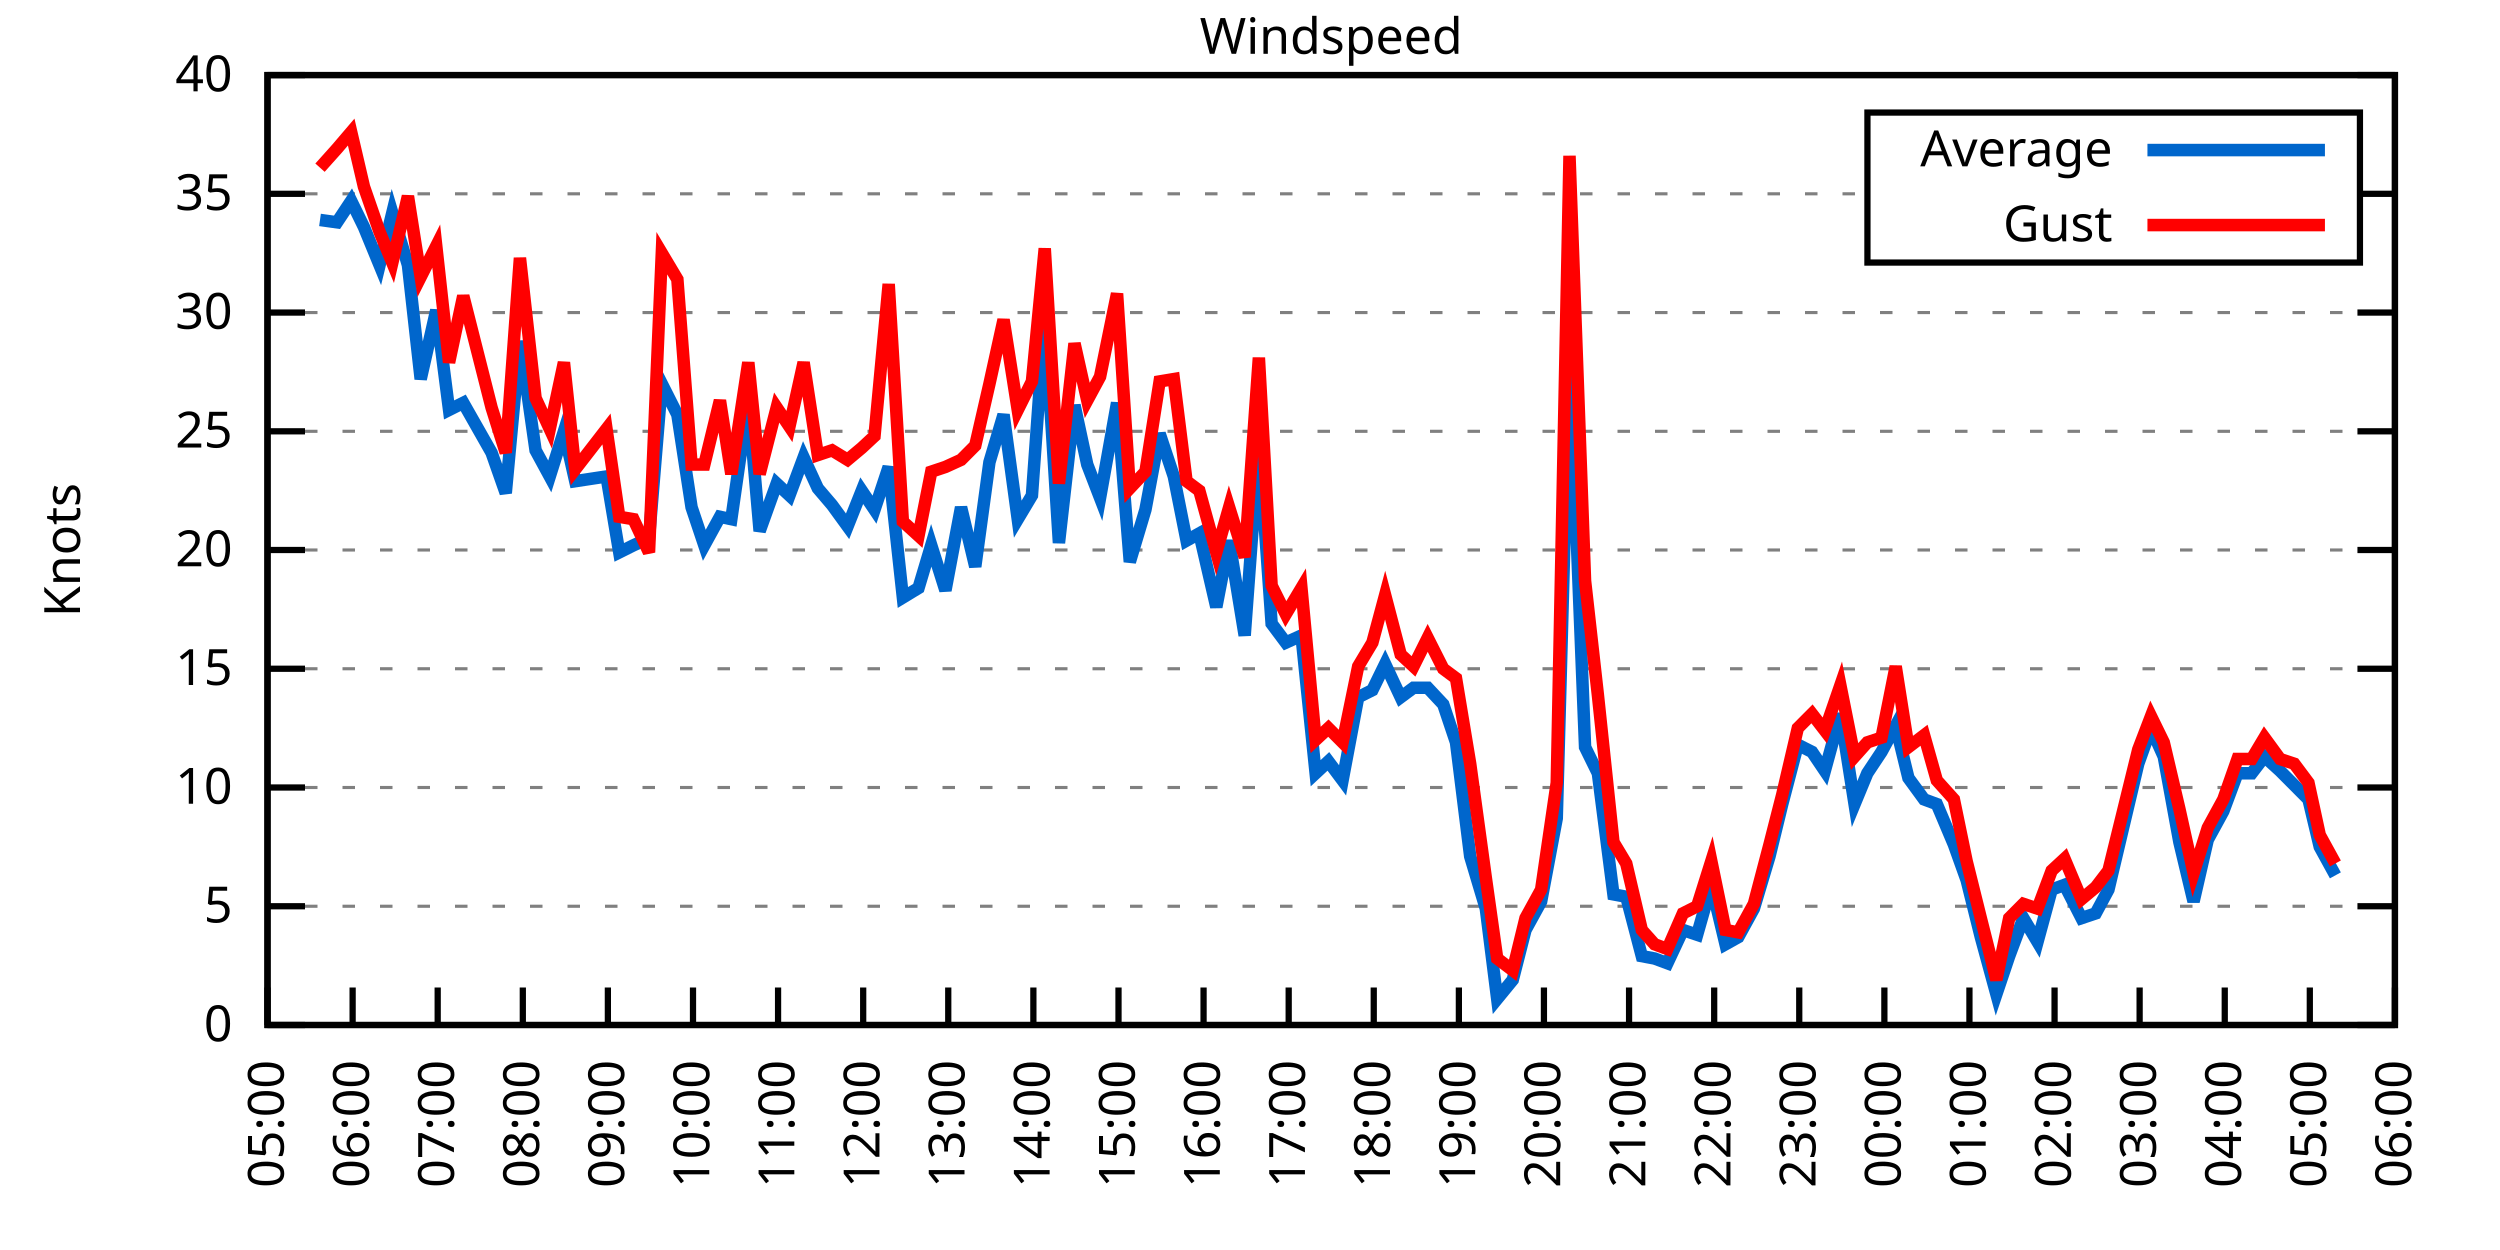
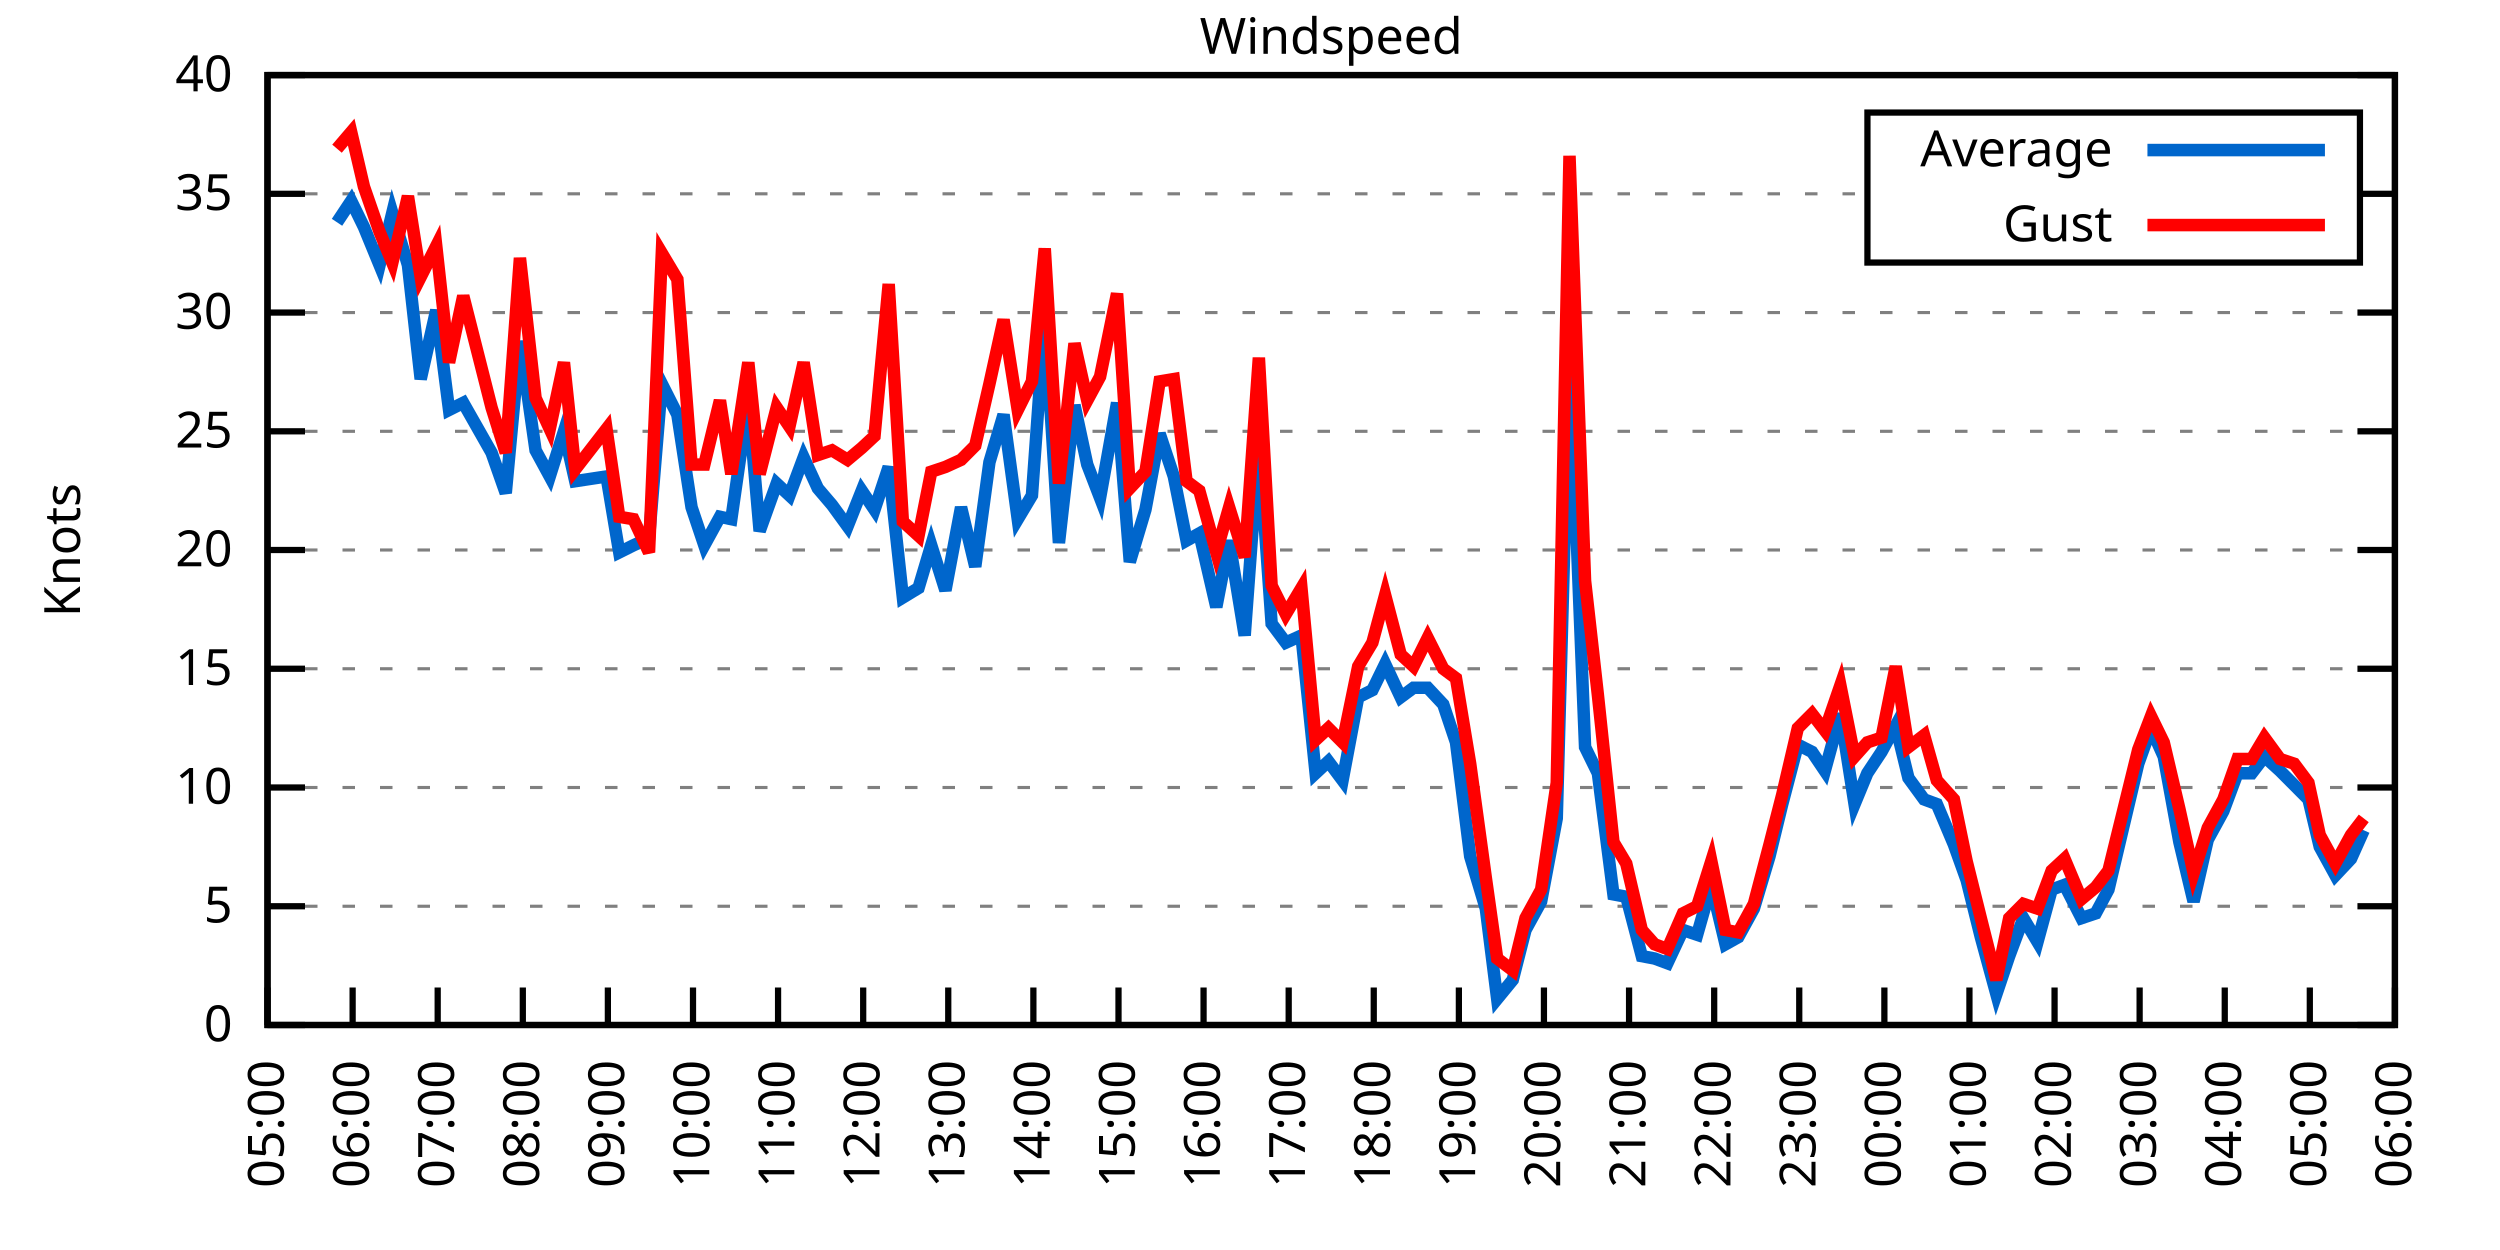
<svg xmlns="http://www.w3.org/2000/svg" xmlns:xlink="http://www.w3.org/1999/xlink" width="400" height="200" viewBox="0 0 400 200">
  <g id="gnuplot_canvas">
    <rect x="0" y="0" width="400" height="200" fill="none" />
    <defs>
      <circle id="gpDot" r="0.5" stroke-width="0.5" stroke="currentColor" />
      <path id="gpPt0" stroke-width="0.333" stroke="currentColor" d="M-1,0 h2 M0,-1 v2" />
      <path id="gpPt1" stroke-width="0.333" stroke="currentColor" d="M-1,-1 L1,1 M1,-1 L-1,1" />
      <path id="gpPt2" stroke-width="0.333" stroke="currentColor" d="M-1,0 L1,0 M0,-1 L0,1 M-1,-1 L1,1 M-1,1 L1,-1" />
      <rect id="gpPt3" stroke-width="0.333" stroke="currentColor" x="-1" y="-1" width="2" height="2" />
      <rect id="gpPt4" stroke-width="0.333" stroke="currentColor" fill="currentColor" x="-1" y="-1" width="2" height="2" />
      <circle id="gpPt5" stroke-width="0.333" stroke="currentColor" cx="0" cy="0" r="1" />
      <use xlink:href="#gpPt5" id="gpPt6" fill="currentColor" stroke="none" />
      <path id="gpPt7" stroke-width="0.333" stroke="currentColor" d="M0,-1.33 L-1.33,0.67 L1.33,0.67 z" />
      <use xlink:href="#gpPt7" id="gpPt8" fill="currentColor" stroke="none" />
      <use xlink:href="#gpPt7" id="gpPt9" stroke="currentColor" transform="rotate(180)" />
      <use xlink:href="#gpPt9" id="gpPt10" fill="currentColor" stroke="none" />
      <use xlink:href="#gpPt3" id="gpPt11" stroke="currentColor" transform="rotate(45)" />
      <use xlink:href="#gpPt11" id="gpPt12" fill="currentColor" stroke="none" />
      <path id="gpPt13" stroke-width="0.333" stroke="currentColor" d="M0,1.330 L1.265,0.411 L0.782,-1.067 L-0.782,-1.076 L-1.265,0.411 z" />
      <use xlink:href="#gpPt13" id="gpPt14" fill="currentColor" stroke="none" />
      <filter id="textbox" filterUnits="objectBoundingBox" x="0" y="0" height="1" width="1">
        <feFlood flood-color="white" flood-opacity="1" result="bgnd" />
        <feComposite in="SourceGraphic" in2="bgnd" operator="atop" />
      </filter>
      <filter id="greybox" filterUnits="objectBoundingBox" x="0" y="0" height="1" width="1">
        <feFlood flood-color="lightgrey" flood-opacity="1" result="grey" />
        <feComposite in="SourceGraphic" in2="grey" operator="atop" />
      </filter>
    </defs>
    <g fill="none" color="white" stroke="currentColor" stroke-width="1.00" stroke-linecap="butt" stroke-linejoin="miter">
</g>
    <g fill="none" color="black" stroke="currentColor" stroke-width="1.00" stroke-linecap="butt" stroke-linejoin="miter">
      <g stroke="none" shape-rendering="crispEdges">
        <polygon fill="rgb(255, 255, 255)" points="42.80,164.00 383.18,164.00 383.18,12.02 42.80,12.02 " />
      </g>
    </g>
    <g fill="none" color="black" stroke="currentColor" stroke-width="1.00" stroke-linecap="butt" stroke-linejoin="miter">
</g>
    <g fill="none" color="black" stroke="black" stroke-width="0.50" stroke-linecap="butt" stroke-linejoin="miter">
</g>
    <g fill="none" color="gray" stroke="currentColor" stroke-width="0.50" stroke-linecap="butt" stroke-linejoin="miter">
      <path stroke="gray" stroke-dasharray="2,4" class="gridline" d="M42.80,164.00 L383.19,164.00  " />
    </g>
    <g fill="none" color="gray" stroke="gray" stroke-width="1.00" stroke-linecap="butt" stroke-linejoin="miter">
</g>
    <g fill="none" color="black" stroke="currentColor" stroke-width="1.00" stroke-linecap="butt" stroke-linejoin="miter">
      <path stroke="black" d="M42.80,164.00 L48.80,164.00 M383.19,164.00 L377.19,164.00  " />
      <g transform="translate(37.20,166.60)" stroke="none" fill="black" font-family="Sans" font-size="8.00" text-anchor="end">
        <text>
          <tspan font-family="Sans"> 0</tspan>
        </text>
      </g>
    </g>
    <g fill="none" color="black" stroke="currentColor" stroke-width="1.00" stroke-linecap="butt" stroke-linejoin="miter">
</g>
    <g fill="none" color="black" stroke="black" stroke-width="0.50" stroke-linecap="butt" stroke-linejoin="miter">
</g>
    <g fill="none" color="gray" stroke="currentColor" stroke-width="0.50" stroke-linecap="butt" stroke-linejoin="miter">
      <path stroke="gray" stroke-dasharray="2,4" class="gridline" d="M42.80,145.00 L383.19,145.00  " />
    </g>
    <g fill="none" color="gray" stroke="gray" stroke-width="1.00" stroke-linecap="butt" stroke-linejoin="miter">
</g>
    <g fill="none" color="black" stroke="currentColor" stroke-width="1.00" stroke-linecap="butt" stroke-linejoin="miter">
      <path stroke="black" d="M42.80,145.00 L48.80,145.00 M383.19,145.00 L377.19,145.00  " />
      <g transform="translate(37.20,147.60)" stroke="none" fill="black" font-family="Sans" font-size="8.00" text-anchor="end">
        <text>
          <tspan font-family="Sans"> 5</tspan>
        </text>
      </g>
    </g>
    <g fill="none" color="black" stroke="currentColor" stroke-width="1.00" stroke-linecap="butt" stroke-linejoin="miter">
</g>
    <g fill="none" color="black" stroke="black" stroke-width="0.50" stroke-linecap="butt" stroke-linejoin="miter">
</g>
    <g fill="none" color="gray" stroke="currentColor" stroke-width="0.50" stroke-linecap="butt" stroke-linejoin="miter">
      <path stroke="gray" stroke-dasharray="2,4" class="gridline" d="M42.80,126.00 L383.19,126.00  " />
    </g>
    <g fill="none" color="gray" stroke="gray" stroke-width="1.00" stroke-linecap="butt" stroke-linejoin="miter">
</g>
    <g fill="none" color="black" stroke="currentColor" stroke-width="1.00" stroke-linecap="butt" stroke-linejoin="miter">
      <path stroke="black" d="M42.80,126.00 L48.80,126.00 M383.19,126.00 L377.19,126.00  " />
      <g transform="translate(37.20,128.60)" stroke="none" fill="black" font-family="Sans" font-size="8.00" text-anchor="end">
        <text>
          <tspan font-family="Sans"> 10</tspan>
        </text>
      </g>
    </g>
    <g fill="none" color="black" stroke="currentColor" stroke-width="1.00" stroke-linecap="butt" stroke-linejoin="miter">
</g>
    <g fill="none" color="black" stroke="black" stroke-width="0.50" stroke-linecap="butt" stroke-linejoin="miter">
</g>
    <g fill="none" color="gray" stroke="currentColor" stroke-width="0.50" stroke-linecap="butt" stroke-linejoin="miter">
      <path stroke="gray" stroke-dasharray="2,4" class="gridline" d="M42.80,107.00 L383.19,107.00  " />
    </g>
    <g fill="none" color="gray" stroke="gray" stroke-width="1.00" stroke-linecap="butt" stroke-linejoin="miter">
</g>
    <g fill="none" color="black" stroke="currentColor" stroke-width="1.00" stroke-linecap="butt" stroke-linejoin="miter">
      <path stroke="black" d="M42.80,107.00 L48.80,107.00 M383.19,107.00 L377.19,107.00  " />
      <g transform="translate(37.20,109.60)" stroke="none" fill="black" font-family="Sans" font-size="8.00" text-anchor="end">
        <text>
          <tspan font-family="Sans"> 15</tspan>
        </text>
      </g>
    </g>
    <g fill="none" color="black" stroke="currentColor" stroke-width="1.00" stroke-linecap="butt" stroke-linejoin="miter">
</g>
    <g fill="none" color="black" stroke="black" stroke-width="0.50" stroke-linecap="butt" stroke-linejoin="miter">
</g>
    <g fill="none" color="gray" stroke="currentColor" stroke-width="0.50" stroke-linecap="butt" stroke-linejoin="miter">
      <path stroke="gray" stroke-dasharray="2,4" class="gridline" d="M42.80,88.00 L383.19,88.00  " />
    </g>
    <g fill="none" color="gray" stroke="gray" stroke-width="1.00" stroke-linecap="butt" stroke-linejoin="miter">
</g>
    <g fill="none" color="black" stroke="currentColor" stroke-width="1.00" stroke-linecap="butt" stroke-linejoin="miter">
      <path stroke="black" d="M42.80,88.00 L48.80,88.00 M383.19,88.00 L377.19,88.00  " />
      <g transform="translate(37.20,90.60)" stroke="none" fill="black" font-family="Sans" font-size="8.00" text-anchor="end">
        <text>
          <tspan font-family="Sans"> 20</tspan>
        </text>
      </g>
    </g>
    <g fill="none" color="black" stroke="currentColor" stroke-width="1.00" stroke-linecap="butt" stroke-linejoin="miter">
</g>
    <g fill="none" color="black" stroke="black" stroke-width="0.50" stroke-linecap="butt" stroke-linejoin="miter">
</g>
    <g fill="none" color="gray" stroke="currentColor" stroke-width="0.50" stroke-linecap="butt" stroke-linejoin="miter">
      <path stroke="gray" stroke-dasharray="2,4" class="gridline" d="M42.80,69.01 L383.19,69.01  " />
    </g>
    <g fill="none" color="gray" stroke="gray" stroke-width="1.00" stroke-linecap="butt" stroke-linejoin="miter">
</g>
    <g fill="none" color="black" stroke="currentColor" stroke-width="1.00" stroke-linecap="butt" stroke-linejoin="miter">
      <path stroke="black" d="M42.80,69.01 L48.80,69.01 M383.19,69.01 L377.19,69.01  " />
      <g transform="translate(37.20,71.61)" stroke="none" fill="black" font-family="Sans" font-size="8.00" text-anchor="end">
        <text>
          <tspan font-family="Sans"> 25</tspan>
        </text>
      </g>
    </g>
    <g fill="none" color="black" stroke="currentColor" stroke-width="1.00" stroke-linecap="butt" stroke-linejoin="miter">
</g>
    <g fill="none" color="black" stroke="black" stroke-width="0.50" stroke-linecap="butt" stroke-linejoin="miter">
</g>
    <g fill="none" color="gray" stroke="currentColor" stroke-width="0.50" stroke-linecap="butt" stroke-linejoin="miter">
      <path stroke="gray" stroke-dasharray="2,4" class="gridline" d="M42.80,50.01 L383.19,50.01  " />
    </g>
    <g fill="none" color="gray" stroke="gray" stroke-width="1.00" stroke-linecap="butt" stroke-linejoin="miter">
</g>
    <g fill="none" color="black" stroke="currentColor" stroke-width="1.00" stroke-linecap="butt" stroke-linejoin="miter">
      <path stroke="black" d="M42.80,50.01 L48.80,50.01 M383.19,50.01 L377.19,50.01  " />
      <g transform="translate(37.20,52.61)" stroke="none" fill="black" font-family="Sans" font-size="8.00" text-anchor="end">
        <text>
          <tspan font-family="Sans"> 30</tspan>
        </text>
      </g>
    </g>
    <g fill="none" color="black" stroke="currentColor" stroke-width="1.00" stroke-linecap="butt" stroke-linejoin="miter">
</g>
    <g fill="none" color="black" stroke="black" stroke-width="0.50" stroke-linecap="butt" stroke-linejoin="miter">
</g>
    <g fill="none" color="gray" stroke="currentColor" stroke-width="0.50" stroke-linecap="butt" stroke-linejoin="miter">
      <path stroke="gray" stroke-dasharray="2,4" class="gridline" d="M42.80,31.01 L298.79,31.01 M377.59,31.01 L383.19,31.01  " />
    </g>
    <g fill="none" color="gray" stroke="gray" stroke-width="1.00" stroke-linecap="butt" stroke-linejoin="miter">
</g>
    <g fill="none" color="black" stroke="currentColor" stroke-width="1.00" stroke-linecap="butt" stroke-linejoin="miter">
      <path stroke="black" d="M42.80,31.01 L48.80,31.01 M383.19,31.01 L377.19,31.01  " />
      <g transform="translate(37.20,33.61)" stroke="none" fill="black" font-family="Sans" font-size="8.00" text-anchor="end">
        <text>
          <tspan font-family="Sans"> 35</tspan>
        </text>
      </g>
    </g>
    <g fill="none" color="black" stroke="currentColor" stroke-width="1.00" stroke-linecap="butt" stroke-linejoin="miter">
</g>
    <g fill="none" color="black" stroke="black" stroke-width="0.50" stroke-linecap="butt" stroke-linejoin="miter">
</g>
    <g fill="none" color="gray" stroke="currentColor" stroke-width="0.50" stroke-linecap="butt" stroke-linejoin="miter">
      <path stroke="gray" stroke-dasharray="2,4" class="gridline" d="M42.80,12.01 L383.19,12.01  " />
    </g>
    <g fill="none" color="gray" stroke="gray" stroke-width="1.00" stroke-linecap="butt" stroke-linejoin="miter">
</g>
    <g fill="none" color="black" stroke="currentColor" stroke-width="1.00" stroke-linecap="butt" stroke-linejoin="miter">
      <path stroke="black" d="M42.80,12.01 L48.80,12.01 M383.19,12.01 L377.19,12.01  " />
      <g transform="translate(37.20,14.61)" stroke="none" fill="black" font-family="Sans" font-size="8.00" text-anchor="end">
        <text>
          <tspan font-family="Sans"> 40</tspan>
        </text>
      </g>
    </g>
    <g fill="none" color="black" stroke="currentColor" stroke-width="1.00" stroke-linecap="butt" stroke-linejoin="miter">
      <path stroke="black" d="M42.80,164.00 L42.80,158.00  " />
      <g transform="translate(45.40,169.60) rotate(270.00)" stroke="none" fill="black" font-family="Sans" font-size="8.00" text-anchor="end">
        <text>
          <tspan font-family="Sans">05:00</tspan>
        </text>
      </g>
    </g>
    <g fill="none" color="black" stroke="currentColor" stroke-width="1.00" stroke-linecap="butt" stroke-linejoin="miter">
      <path stroke="black" d="M56.42,164.00 L56.42,158.00  " />
      <g transform="translate(59.02,169.60) rotate(270.00)" stroke="none" fill="black" font-family="Sans" font-size="8.00" text-anchor="end">
        <text>
          <tspan font-family="Sans">06:00</tspan>
        </text>
      </g>
    </g>
    <g fill="none" color="black" stroke="currentColor" stroke-width="1.00" stroke-linecap="butt" stroke-linejoin="miter">
      <path stroke="black" d="M70.03,164.00 L70.03,158.00  " />
      <g transform="translate(72.63,169.60) rotate(270.00)" stroke="none" fill="black" font-family="Sans" font-size="8.00" text-anchor="end">
        <text>
          <tspan font-family="Sans">07:00</tspan>
        </text>
      </g>
    </g>
    <g fill="none" color="black" stroke="currentColor" stroke-width="1.00" stroke-linecap="butt" stroke-linejoin="miter">
      <path stroke="black" d="M83.65,164.00 L83.65,158.00  " />
      <g transform="translate(86.25,169.60) rotate(270.00)" stroke="none" fill="black" font-family="Sans" font-size="8.00" text-anchor="end">
        <text>
          <tspan font-family="Sans">08:00</tspan>
        </text>
      </g>
    </g>
    <g fill="none" color="black" stroke="currentColor" stroke-width="1.00" stroke-linecap="butt" stroke-linejoin="miter">
      <path stroke="black" d="M97.26,164.00 L97.26,158.00  " />
      <g transform="translate(99.86,169.60) rotate(270.00)" stroke="none" fill="black" font-family="Sans" font-size="8.00" text-anchor="end">
        <text>
          <tspan font-family="Sans">09:00</tspan>
        </text>
      </g>
    </g>
    <g fill="none" color="black" stroke="currentColor" stroke-width="1.00" stroke-linecap="butt" stroke-linejoin="miter">
      <path stroke="black" d="M110.88,164.00 L110.88,158.00  " />
      <g transform="translate(113.48,169.60) rotate(270.00)" stroke="none" fill="black" font-family="Sans" font-size="8.00" text-anchor="end">
        <text>
          <tspan font-family="Sans">10:00</tspan>
        </text>
      </g>
    </g>
    <g fill="none" color="black" stroke="currentColor" stroke-width="1.00" stroke-linecap="butt" stroke-linejoin="miter">
      <path stroke="black" d="M124.49,164.00 L124.49,158.00  " />
      <g transform="translate(127.09,169.60) rotate(270.00)" stroke="none" fill="black" font-family="Sans" font-size="8.00" text-anchor="end">
        <text>
          <tspan font-family="Sans">11:00</tspan>
        </text>
      </g>
    </g>
    <g fill="none" color="black" stroke="currentColor" stroke-width="1.00" stroke-linecap="butt" stroke-linejoin="miter">
      <path stroke="black" d="M138.11,164.00 L138.11,158.00  " />
      <g transform="translate(140.71,169.60) rotate(270.00)" stroke="none" fill="black" font-family="Sans" font-size="8.00" text-anchor="end">
        <text>
          <tspan font-family="Sans">12:00</tspan>
        </text>
      </g>
    </g>
    <g fill="none" color="black" stroke="currentColor" stroke-width="1.00" stroke-linecap="butt" stroke-linejoin="miter">
      <path stroke="black" d="M151.72,164.00 L151.72,158.00  " />
      <g transform="translate(154.32,169.60) rotate(270.00)" stroke="none" fill="black" font-family="Sans" font-size="8.00" text-anchor="end">
        <text>
          <tspan font-family="Sans">13:00</tspan>
        </text>
      </g>
    </g>
    <g fill="none" color="black" stroke="currentColor" stroke-width="1.00" stroke-linecap="butt" stroke-linejoin="miter">
      <path stroke="black" d="M165.34,164.00 L165.34,158.00  " />
      <g transform="translate(167.94,169.60) rotate(270.00)" stroke="none" fill="black" font-family="Sans" font-size="8.00" text-anchor="end">
        <text>
          <tspan font-family="Sans">14:00</tspan>
        </text>
      </g>
    </g>
    <g fill="none" color="black" stroke="currentColor" stroke-width="1.00" stroke-linecap="butt" stroke-linejoin="miter">
      <path stroke="black" d="M178.96,164.00 L178.96,158.00  " />
      <g transform="translate(181.56,169.60) rotate(270.00)" stroke="none" fill="black" font-family="Sans" font-size="8.00" text-anchor="end">
        <text>
          <tspan font-family="Sans">15:00</tspan>
        </text>
      </g>
    </g>
    <g fill="none" color="black" stroke="currentColor" stroke-width="1.00" stroke-linecap="butt" stroke-linejoin="miter">
      <path stroke="black" d="M192.57,164.00 L192.57,158.00  " />
      <g transform="translate(195.17,169.60) rotate(270.00)" stroke="none" fill="black" font-family="Sans" font-size="8.00" text-anchor="end">
        <text>
          <tspan font-family="Sans">16:00</tspan>
        </text>
      </g>
    </g>
    <g fill="none" color="black" stroke="currentColor" stroke-width="1.00" stroke-linecap="butt" stroke-linejoin="miter">
      <path stroke="black" d="M206.19,164.00 L206.19,158.00  " />
      <g transform="translate(208.79,169.60) rotate(270.00)" stroke="none" fill="black" font-family="Sans" font-size="8.00" text-anchor="end">
        <text>
          <tspan font-family="Sans">17:00</tspan>
        </text>
      </g>
    </g>
    <g fill="none" color="black" stroke="currentColor" stroke-width="1.00" stroke-linecap="butt" stroke-linejoin="miter">
      <path stroke="black" d="M219.80,164.00 L219.80,158.00  " />
      <g transform="translate(222.40,169.60) rotate(270.00)" stroke="none" fill="black" font-family="Sans" font-size="8.00" text-anchor="end">
        <text>
          <tspan font-family="Sans">18:00</tspan>
        </text>
      </g>
    </g>
    <g fill="none" color="black" stroke="currentColor" stroke-width="1.00" stroke-linecap="butt" stroke-linejoin="miter">
      <path stroke="black" d="M233.42,164.00 L233.42,158.00  " />
      <g transform="translate(236.02,169.60) rotate(270.00)" stroke="none" fill="black" font-family="Sans" font-size="8.00" text-anchor="end">
        <text>
          <tspan font-family="Sans">19:00</tspan>
        </text>
      </g>
    </g>
    <g fill="none" color="black" stroke="currentColor" stroke-width="1.00" stroke-linecap="butt" stroke-linejoin="miter">
      <path stroke="black" d="M247.03,164.00 L247.03,158.00  " />
      <g transform="translate(249.63,169.60) rotate(270.00)" stroke="none" fill="black" font-family="Sans" font-size="8.00" text-anchor="end">
        <text>
          <tspan font-family="Sans">20:00</tspan>
        </text>
      </g>
    </g>
    <g fill="none" color="black" stroke="currentColor" stroke-width="1.00" stroke-linecap="butt" stroke-linejoin="miter">
      <path stroke="black" d="M260.65,164.00 L260.65,158.00  " />
      <g transform="translate(263.25,169.60) rotate(270.00)" stroke="none" fill="black" font-family="Sans" font-size="8.00" text-anchor="end">
        <text>
          <tspan font-family="Sans">21:00</tspan>
        </text>
      </g>
    </g>
    <g fill="none" color="black" stroke="currentColor" stroke-width="1.00" stroke-linecap="butt" stroke-linejoin="miter">
      <path stroke="black" d="M274.27,164.00 L274.27,158.00  " />
      <g transform="translate(276.87,169.60) rotate(270.00)" stroke="none" fill="black" font-family="Sans" font-size="8.00" text-anchor="end">
        <text>
          <tspan font-family="Sans">22:00</tspan>
        </text>
      </g>
    </g>
    <g fill="none" color="black" stroke="currentColor" stroke-width="1.00" stroke-linecap="butt" stroke-linejoin="miter">
      <path stroke="black" d="M287.88,164.00 L287.88,158.00  " />
      <g transform="translate(290.48,169.60) rotate(270.00)" stroke="none" fill="black" font-family="Sans" font-size="8.00" text-anchor="end">
        <text>
          <tspan font-family="Sans">23:00</tspan>
        </text>
      </g>
    </g>
    <g fill="none" color="black" stroke="currentColor" stroke-width="1.00" stroke-linecap="butt" stroke-linejoin="miter">
      <path stroke="black" d="M301.50,164.00 L301.50,158.00  " />
      <g transform="translate(304.10,169.60) rotate(270.00)" stroke="none" fill="black" font-family="Sans" font-size="8.00" text-anchor="end">
        <text>
          <tspan font-family="Sans">00:00</tspan>
        </text>
      </g>
    </g>
    <g fill="none" color="black" stroke="currentColor" stroke-width="1.00" stroke-linecap="butt" stroke-linejoin="miter">
      <path stroke="black" d="M315.11,164.00 L315.11,158.00  " />
      <g transform="translate(317.71,169.60) rotate(270.00)" stroke="none" fill="black" font-family="Sans" font-size="8.00" text-anchor="end">
        <text>
          <tspan font-family="Sans">01:00</tspan>
        </text>
      </g>
    </g>
    <g fill="none" color="black" stroke="currentColor" stroke-width="1.00" stroke-linecap="butt" stroke-linejoin="miter">
      <path stroke="black" d="M328.73,164.00 L328.73,158.00  " />
      <g transform="translate(331.33,169.60) rotate(270.00)" stroke="none" fill="black" font-family="Sans" font-size="8.00" text-anchor="end">
        <text>
          <tspan font-family="Sans">02:00</tspan>
        </text>
      </g>
    </g>
    <g fill="none" color="black" stroke="currentColor" stroke-width="1.00" stroke-linecap="butt" stroke-linejoin="miter">
      <path stroke="black" d="M342.34,164.00 L342.34,158.00  " />
      <g transform="translate(344.94,169.60) rotate(270.00)" stroke="none" fill="black" font-family="Sans" font-size="8.00" text-anchor="end">
        <text>
          <tspan font-family="Sans">03:00</tspan>
        </text>
      </g>
    </g>
    <g fill="none" color="black" stroke="currentColor" stroke-width="1.00" stroke-linecap="butt" stroke-linejoin="miter">
      <path stroke="black" d="M355.96,164.00 L355.96,158.00  " />
      <g transform="translate(358.56,169.60) rotate(270.00)" stroke="none" fill="black" font-family="Sans" font-size="8.00" text-anchor="end">
        <text>
          <tspan font-family="Sans">04:00</tspan>
        </text>
      </g>
    </g>
    <g fill="none" color="black" stroke="currentColor" stroke-width="1.00" stroke-linecap="butt" stroke-linejoin="miter">
      <path stroke="black" d="M369.57,164.00 L369.57,158.00  " />
      <g transform="translate(372.17,169.60) rotate(270.00)" stroke="none" fill="black" font-family="Sans" font-size="8.00" text-anchor="end">
        <text>
          <tspan font-family="Sans">05:00</tspan>
        </text>
      </g>
    </g>
    <g fill="none" color="black" stroke="currentColor" stroke-width="1.00" stroke-linecap="butt" stroke-linejoin="miter">
      <path stroke="black" d="M383.19,164.00 L383.19,158.00  " />
      <g transform="translate(385.79,169.60) rotate(270.00)" stroke="none" fill="black" font-family="Sans" font-size="8.00" text-anchor="end">
        <text>
          <tspan font-family="Sans">06:00</tspan>
        </text>
      </g>
    </g>
    <g fill="none" color="black" stroke="currentColor" stroke-width="1.00" stroke-linecap="butt" stroke-linejoin="miter">
</g>
    <g fill="none" color="black" stroke="currentColor" stroke-width="1.00" stroke-linecap="butt" stroke-linejoin="miter">
      <path stroke="black" d="M42.80,12.01 L42.80,164.00 L383.19,164.00 L383.19,12.01 L42.80,12.01 Z  " />
    </g>
    <g fill="none" color="black" stroke="currentColor" stroke-width="1.00" stroke-linecap="butt" stroke-linejoin="miter">
</g>
    <g fill="none" color="black" stroke="currentColor" stroke-width="1.00" stroke-linecap="butt" stroke-linejoin="miter">
      <path stroke="black" d="M298.79,42.01 L298.79,18.01 L377.59,18.01 L377.59,42.01 L298.79,42.01 Z  " />
    </g>
    <g id="Windspeed_plot_1">
      <g fill="none" color="white" stroke="black" stroke-width="2.00" stroke-linecap="butt" stroke-linejoin="miter">
</g>
      <g fill="none" color="black" stroke="currentColor" stroke-width="2.00" stroke-linecap="butt" stroke-linejoin="miter">
        <g transform="translate(337.99,26.61)" stroke="none" fill="black" font-family="Sans" font-size="8.00" text-anchor="end">
          <text>
            <tspan font-family="Sans">Average</tspan>
          </text>
        </g>
      </g>
      <g fill="none" color="black" stroke="currentColor" stroke-width="2.00" stroke-linecap="butt" stroke-linejoin="miter">
-         <path stroke="rgb(  0, 102, 204)" d="M343.59,24.01 L371.99,24.01 M51.20,35.19 L53.92,35.57 L56.19,32.15 L58.23,36.33 L60.73,42.41 L62.77,34.05   L65.27,42.41 L67.31,60.65 L69.80,49.63 L71.85,65.59 L74.12,64.45 L78.65,72.43 L80.92,78.89 L83.19,54.57   L85.69,72.05 L87.96,76.23 L90.23,69.01 L92.04,76.99 L97.04,76.23 L99.08,88.38 L101.35,87.25 L103.84,86.11   L105.89,61.41 L108.38,66.35 L110.65,81.17 L112.69,87.25 L115.19,82.69 L117.01,83.07 L119.73,64.07 L121.54,84.97   L124.27,77.37 L126.31,79.27 L128.58,73.19 L130.85,78.13 L133.12,80.79 L135.61,84.21 L137.88,78.51 L139.92,81.55   L142.19,74.71 L144.46,95.60 L146.96,94.08 L149.00,87.25 L151.27,94.46 L153.77,81.17 L156.04,90.66 L158.31,73.95   L160.57,66.35 L162.84,83.07 L165.11,79.27 L167.16,50.77 L169.43,86.87 L171.92,64.83 L173.96,74.33 L176.01,79.65   L178.73,64.45 L180.77,89.90 L183.27,81.55 L185.54,69.39 L187.81,76.23 L189.85,86.49 L191.89,85.35 L194.61,97.12   L196.66,86.49 L199.15,101.68 L201.42,70.91 L203.46,99.78 L205.73,102.82 L208.23,101.68 L210.50,123.72 L212.54,121.82   L214.81,124.86 L217.31,111.56 L219.58,110.42 L221.62,106.24 L224.11,111.56 L226.16,110.04 L228.43,110.04 L230.92,112.70   L232.96,118.78 L235.23,137.02 L237.73,145.38 L239.55,159.82 L242.04,156.78 L244.08,148.80 L246.58,144.24 L249.08,130.94   L251.12,57.23 L253.61,119.54 L255.66,123.72 L258.15,143.10 L260.20,143.48 L262.69,152.98 L264.73,153.36 L266.78,154.12   L269.27,148.80 L271.54,149.56 L273.81,141.58 L276.08,151.08 L278.12,149.94 L280.62,145.38 L283.12,137.02 L285.16,128.66   L287.65,119.16 L289.92,120.30 L291.97,123.34 L294.46,114.22 L296.73,128.66 L298.77,123.72 L301.04,120.30 L303.31,116.12   L305.35,124.48 L307.85,127.90 L309.89,128.66 L312.62,135.12 L314.66,140.82 L316.93,149.94 L319.42,159.06 L321.47,152.98   L323.74,146.90 L326.00,150.70 L328.27,142.34 L330.32,141.58 L333.04,146.90 L335.31,146.14 L337.35,142.34 L342.12,122.20   L344.16,116.50 L346.20,121.06 L348.70,134.74 L350.97,144.24 L353.24,134.36 L355.73,129.80 L358.00,123.72 L360.27,123.72   L362.31,121.06 L364.81,123.34 L367.08,125.62 L369.35,127.90 L371.16,135.50 L373.66,140.06  " />
+         <path stroke="rgb(  0, 102, 204)" d="M343.59,24.01 L371.99,24.01 M53.92,35.57 L56.19,32.15 L58.23,36.33 L60.73,42.41 L62.77,34.05 L65.27,42.41   L67.31,60.65 L69.80,49.63 L71.85,65.59 L74.12,64.45 L78.65,72.43 L80.92,78.89 L83.19,54.57 L85.69,72.05   L87.96,76.23 L90.23,69.01 L92.04,76.99 L97.04,76.23 L99.08,88.38 L101.35,87.25 L103.84,86.11 L105.89,61.41   L108.38,66.35 L110.65,81.17 L112.69,87.25 L115.19,82.69 L117.01,83.07 L119.73,64.07 L121.54,84.97 L124.27,77.37   L126.31,79.27 L128.58,73.19 L130.85,78.13 L133.12,80.79 L135.61,84.21 L137.88,78.51 L139.92,81.55 L142.19,74.71   L144.46,95.60 L146.96,94.08 L149.00,87.25 L151.27,94.46 L153.77,81.17 L156.04,90.66 L158.31,73.95 L160.57,66.35   L162.84,83.07 L165.11,79.27 L167.16,50.77 L169.43,86.87 L171.92,64.83 L173.96,74.33 L176.01,79.65 L178.73,64.45   L180.77,89.90 L183.27,81.55 L185.54,69.39 L187.81,76.23 L189.85,86.49 L191.89,85.35 L194.61,97.12 L196.66,86.49   L199.15,101.68 L201.42,70.91 L203.46,99.78 L205.73,102.82 L208.23,101.68 L210.50,123.72 L212.54,121.82 L214.81,124.86   L217.31,111.56 L219.58,110.42 L221.62,106.24 L224.11,111.56 L226.16,110.04 L228.43,110.04 L230.92,112.70 L232.96,118.78   L235.23,137.02 L237.73,145.38 L239.55,159.82 L242.04,156.78 L244.08,148.80 L246.58,144.24 L249.08,130.94 L251.12,57.23   L253.61,119.54 L255.66,123.72 L258.15,143.10 L260.20,143.48 L262.69,152.98 L264.73,153.36 L266.78,154.12 L269.27,148.80   L271.54,149.56 L273.81,141.58 L276.08,151.08 L278.12,149.94 L280.62,145.38 L283.12,137.02 L285.16,128.66 L287.65,119.16   L289.92,120.30 L291.97,123.34 L294.46,114.22 L296.73,128.66 L298.77,123.72 L301.04,120.30 L303.31,116.12 L305.35,124.48   L307.85,127.90 L309.89,128.66 L312.62,135.12 L314.66,140.82 L316.93,149.94 L319.42,159.06 L321.47,152.98 L323.74,146.90   L326.00,150.70 L328.27,142.34 L330.32,141.58 L333.04,146.90 L335.31,146.14 L337.35,142.34 L342.12,122.20 L344.16,116.50   L346.20,121.06 L348.70,134.74 L350.97,144.24 L353.24,134.36 L355.73,129.80 L358.00,123.72 L360.27,123.72 L362.31,121.06   L364.81,123.34 L367.08,125.62 L369.35,127.90 L371.16,135.50 L373.66,140.06 L376.16,137.40 L378.20,132.84  " />
      </g>
    </g>
    <g id="Windspeed_plot_2">
      <g fill="none" color="black" stroke="currentColor" stroke-width="2.00" stroke-linecap="butt" stroke-linejoin="miter">
        <g transform="translate(337.99,38.61)" stroke="none" fill="black" font-family="Sans" font-size="8.00" text-anchor="end">
          <text>
            <tspan font-family="Sans">Gust</tspan>
          </text>
        </g>
      </g>
      <g fill="none" color="black" stroke="currentColor" stroke-width="2.00" stroke-linecap="butt" stroke-linejoin="miter">
-         <path stroke="rgb(255,   0,   0)" d="M343.59,36.01 L371.99,36.01 M51.20,26.83 L53.92,23.79 L56.19,21.13 L58.23,29.87 L60.73,37.09 L62.77,42.03   L65.27,31.39 L67.31,44.31 L69.80,39.37 L71.85,57.99 L74.12,47.35 L78.65,65.21 L80.92,72.43 L83.19,41.27   L85.69,63.69 L87.96,68.63 L90.23,57.99 L92.04,75.09 L97.04,68.63 L99.08,82.69 L101.35,83.07 L103.84,88.38   L105.89,40.51 L108.38,44.69 L110.65,74.33 L112.69,74.33 L115.19,64.07 L117.01,75.85 L119.73,57.99 L121.54,75.85   L124.27,65.21 L126.31,68.25 L128.58,57.99 L130.85,72.81 L133.12,72.05 L135.61,73.57 L137.88,71.67 L139.92,69.77   L142.19,45.45 L144.46,83.45 L146.96,85.73 L149.00,75.47 L151.27,74.71 L153.77,73.57 L156.04,71.29 L158.31,61.41   L160.57,51.15 L162.84,65.59 L165.11,61.03 L167.16,39.75 L169.43,77.37 L171.92,54.95 L173.96,64.07 L176.01,60.27   L178.73,46.97 L180.77,78.13 L183.27,75.47 L185.54,61.03 L187.81,60.65 L189.85,76.99 L191.89,78.51 L194.61,88.38   L196.66,81.17 L199.15,89.14 L201.42,57.23 L203.46,93.70 L205.73,98.26 L208.23,94.08 L210.50,118.40 L212.54,116.50   L214.81,118.78 L217.31,106.62 L219.58,102.82 L221.62,95.22 L224.11,104.72 L226.16,106.62 L228.43,102.06 L230.92,107.00   L232.96,108.52 L235.23,122.20 L237.73,140.44 L239.55,153.36 L242.04,155.26 L244.08,146.90 L246.58,142.34 L249.08,125.24   L251.12,24.93 L253.61,92.94 L255.66,111.18 L258.15,134.74 L260.20,138.16 L262.69,148.80 L264.73,151.08 L266.78,151.84   L269.27,146.14 L271.54,145.00 L273.81,137.78 L276.08,148.80 L278.12,149.18 L280.62,144.62 L283.12,135.12 L285.16,127.14   L287.65,116.50 L289.92,114.22 L291.97,116.88 L294.46,109.66 L296.73,121.06 L298.77,118.78 L301.04,118.02 L303.31,106.62   L305.35,119.54 L307.85,117.64 L309.89,124.86 L312.62,127.90 L314.66,137.78 L316.93,146.90 L319.42,156.78 L321.47,146.90   L323.74,144.62 L326.00,145.38 L328.27,139.30 L330.32,137.40 L333.04,143.86 L335.31,141.96 L337.35,139.30 L342.12,119.92   L344.16,114.60 L346.20,118.78 L348.70,129.42 L350.97,139.68 L353.24,132.46 L355.73,127.90 L358.00,121.44 L360.27,121.44   L362.31,118.02 L364.81,121.44 L367.08,122.20 L369.35,125.24 L371.16,133.60 L373.66,138.16  " />
+         <path stroke="rgb(255,   0,   0)" d="M343.59,36.01 L371.99,36.01 M53.92,23.79 L56.19,21.13 L58.23,29.87 L60.73,37.09 L62.77,42.03 L65.27,31.39   L67.31,44.31 L69.80,39.37 L71.85,57.99 L74.12,47.35 L78.65,65.21 L80.92,72.43 L83.19,41.27 L85.69,63.69   L87.96,68.63 L90.23,57.99 L92.04,75.09 L97.04,68.63 L99.08,82.69 L101.35,83.07 L103.84,88.38 L105.89,40.51   L108.38,44.69 L110.65,74.33 L112.69,74.33 L115.19,64.07 L117.01,75.85 L119.73,57.99 L121.54,75.85 L124.27,65.21   L126.31,68.25 L128.58,57.99 L130.85,72.81 L133.12,72.05 L135.61,73.57 L137.88,71.67 L139.92,69.77 L142.19,45.45   L144.46,83.45 L146.96,85.73 L149.00,75.47 L151.27,74.71 L153.77,73.57 L156.04,71.29 L158.31,61.41 L160.57,51.15   L162.84,65.59 L165.11,61.03 L167.16,39.75 L169.43,77.37 L171.92,54.95 L173.96,64.07 L176.01,60.27 L178.73,46.97   L180.77,78.13 L183.27,75.47 L185.54,61.03 L187.81,60.65 L189.85,76.99 L191.89,78.51 L194.61,88.38 L196.66,81.17   L199.15,89.14 L201.42,57.23 L203.46,93.70 L205.73,98.26 L208.23,94.08 L210.50,118.40 L212.54,116.50 L214.81,118.78   L217.31,106.62 L219.58,102.82 L221.62,95.22 L224.11,104.72 L226.16,106.62 L228.43,102.06 L230.92,107.00 L232.96,108.52   L235.23,122.20 L237.73,140.44 L239.55,153.36 L242.04,155.26 L244.08,146.90 L246.58,142.34 L249.08,125.24 L251.12,24.93   L253.61,92.94 L255.66,111.18 L258.15,134.74 L260.20,138.16 L262.69,148.80 L264.73,151.08 L266.78,151.84 L269.27,146.14   L271.54,145.00 L273.81,137.78 L276.08,148.80 L278.12,149.18 L280.62,144.62 L283.12,135.12 L285.16,127.14 L287.65,116.50   L289.92,114.22 L291.97,116.88 L294.46,109.66 L296.73,121.06 L298.77,118.78 L301.04,118.02 L303.31,106.62 L305.35,119.54   L307.85,117.64 L309.89,124.86 L312.62,127.90 L314.66,137.78 L316.93,146.90 L319.42,156.78 L321.47,146.90 L323.74,144.62   L326.00,145.38 L328.27,139.30 L330.32,137.40 L333.04,143.86 L335.31,141.96 L337.35,139.30 L342.12,119.92 L344.16,114.60   L346.20,118.78 L348.70,129.42 L350.97,139.68 L353.24,132.46 L355.73,127.90 L358.00,121.44 L360.27,121.44 L362.31,118.02   L364.81,121.44 L367.08,122.20 L369.35,125.24 L371.16,133.60 L373.66,138.16 L376.16,133.60 L378.20,130.94  " />
      </g>
    </g>
    <g fill="none" color="black" stroke="currentColor" stroke-width="2.00" stroke-linecap="butt" stroke-linejoin="miter">
</g>
    <g fill="none" color="black" stroke="black" stroke-width="1.00" stroke-linecap="butt" stroke-linejoin="miter">
</g>
    <g fill="none" color="black" stroke="currentColor" stroke-width="1.00" stroke-linecap="butt" stroke-linejoin="miter">
      <path stroke="black" d="M42.80,12.01 L42.80,164.00 L383.19,164.00 L383.19,12.01 L42.80,12.01 Z  " />
      <g transform="translate(12.80,88.01) rotate(270.00)" stroke="none" fill="black" font-family="Sans" font-size="8.00" text-anchor="middle">
        <text>
          <tspan font-family="Sans">Knots</tspan>
        </text>
      </g>
    </g>
    <g fill="none" color="black" stroke="currentColor" stroke-width="1.00" stroke-linecap="butt" stroke-linejoin="miter">
</g>
    <g fill="none" color="black" stroke="currentColor" stroke-width="1.00" stroke-linecap="butt" stroke-linejoin="miter">
      <g transform="translate(212.99,8.61)" stroke="none" fill="black" font-family="Sans" font-size="8.00" text-anchor="middle">
        <text>
          <tspan font-family="Sans">Windspeed</tspan>
        </text>
      </g>
    </g>
    <g fill="none" color="black" stroke="currentColor" stroke-width="1.00" stroke-linecap="butt" stroke-linejoin="miter">
</g>
  </g>
</svg>
